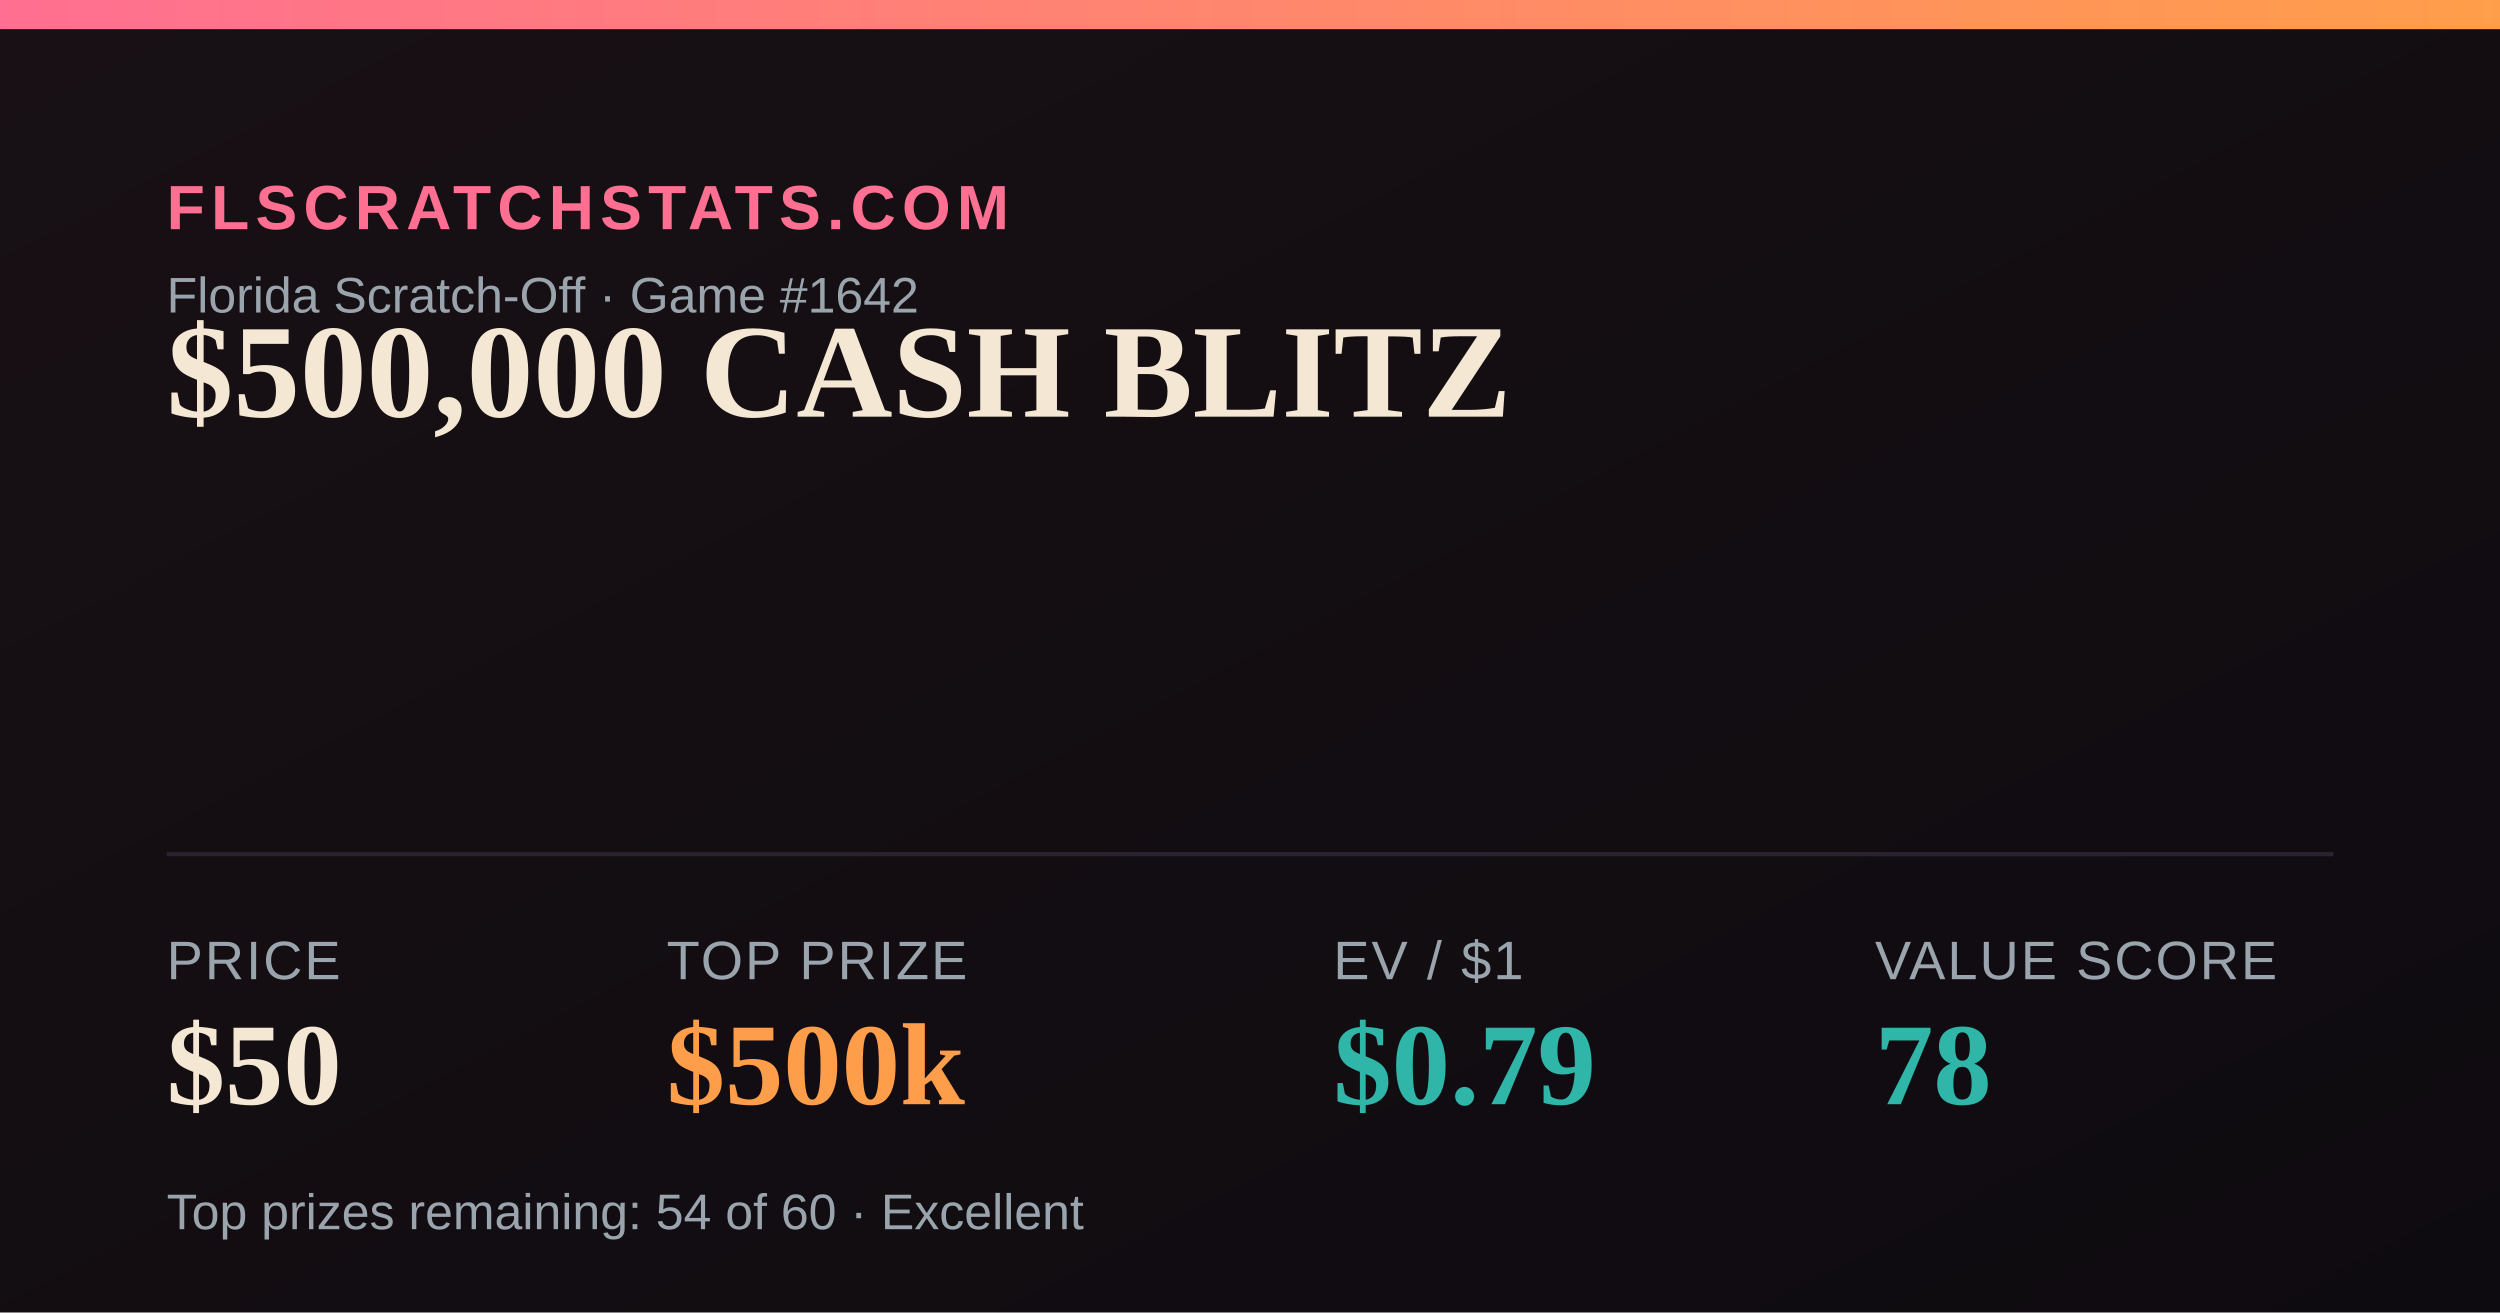
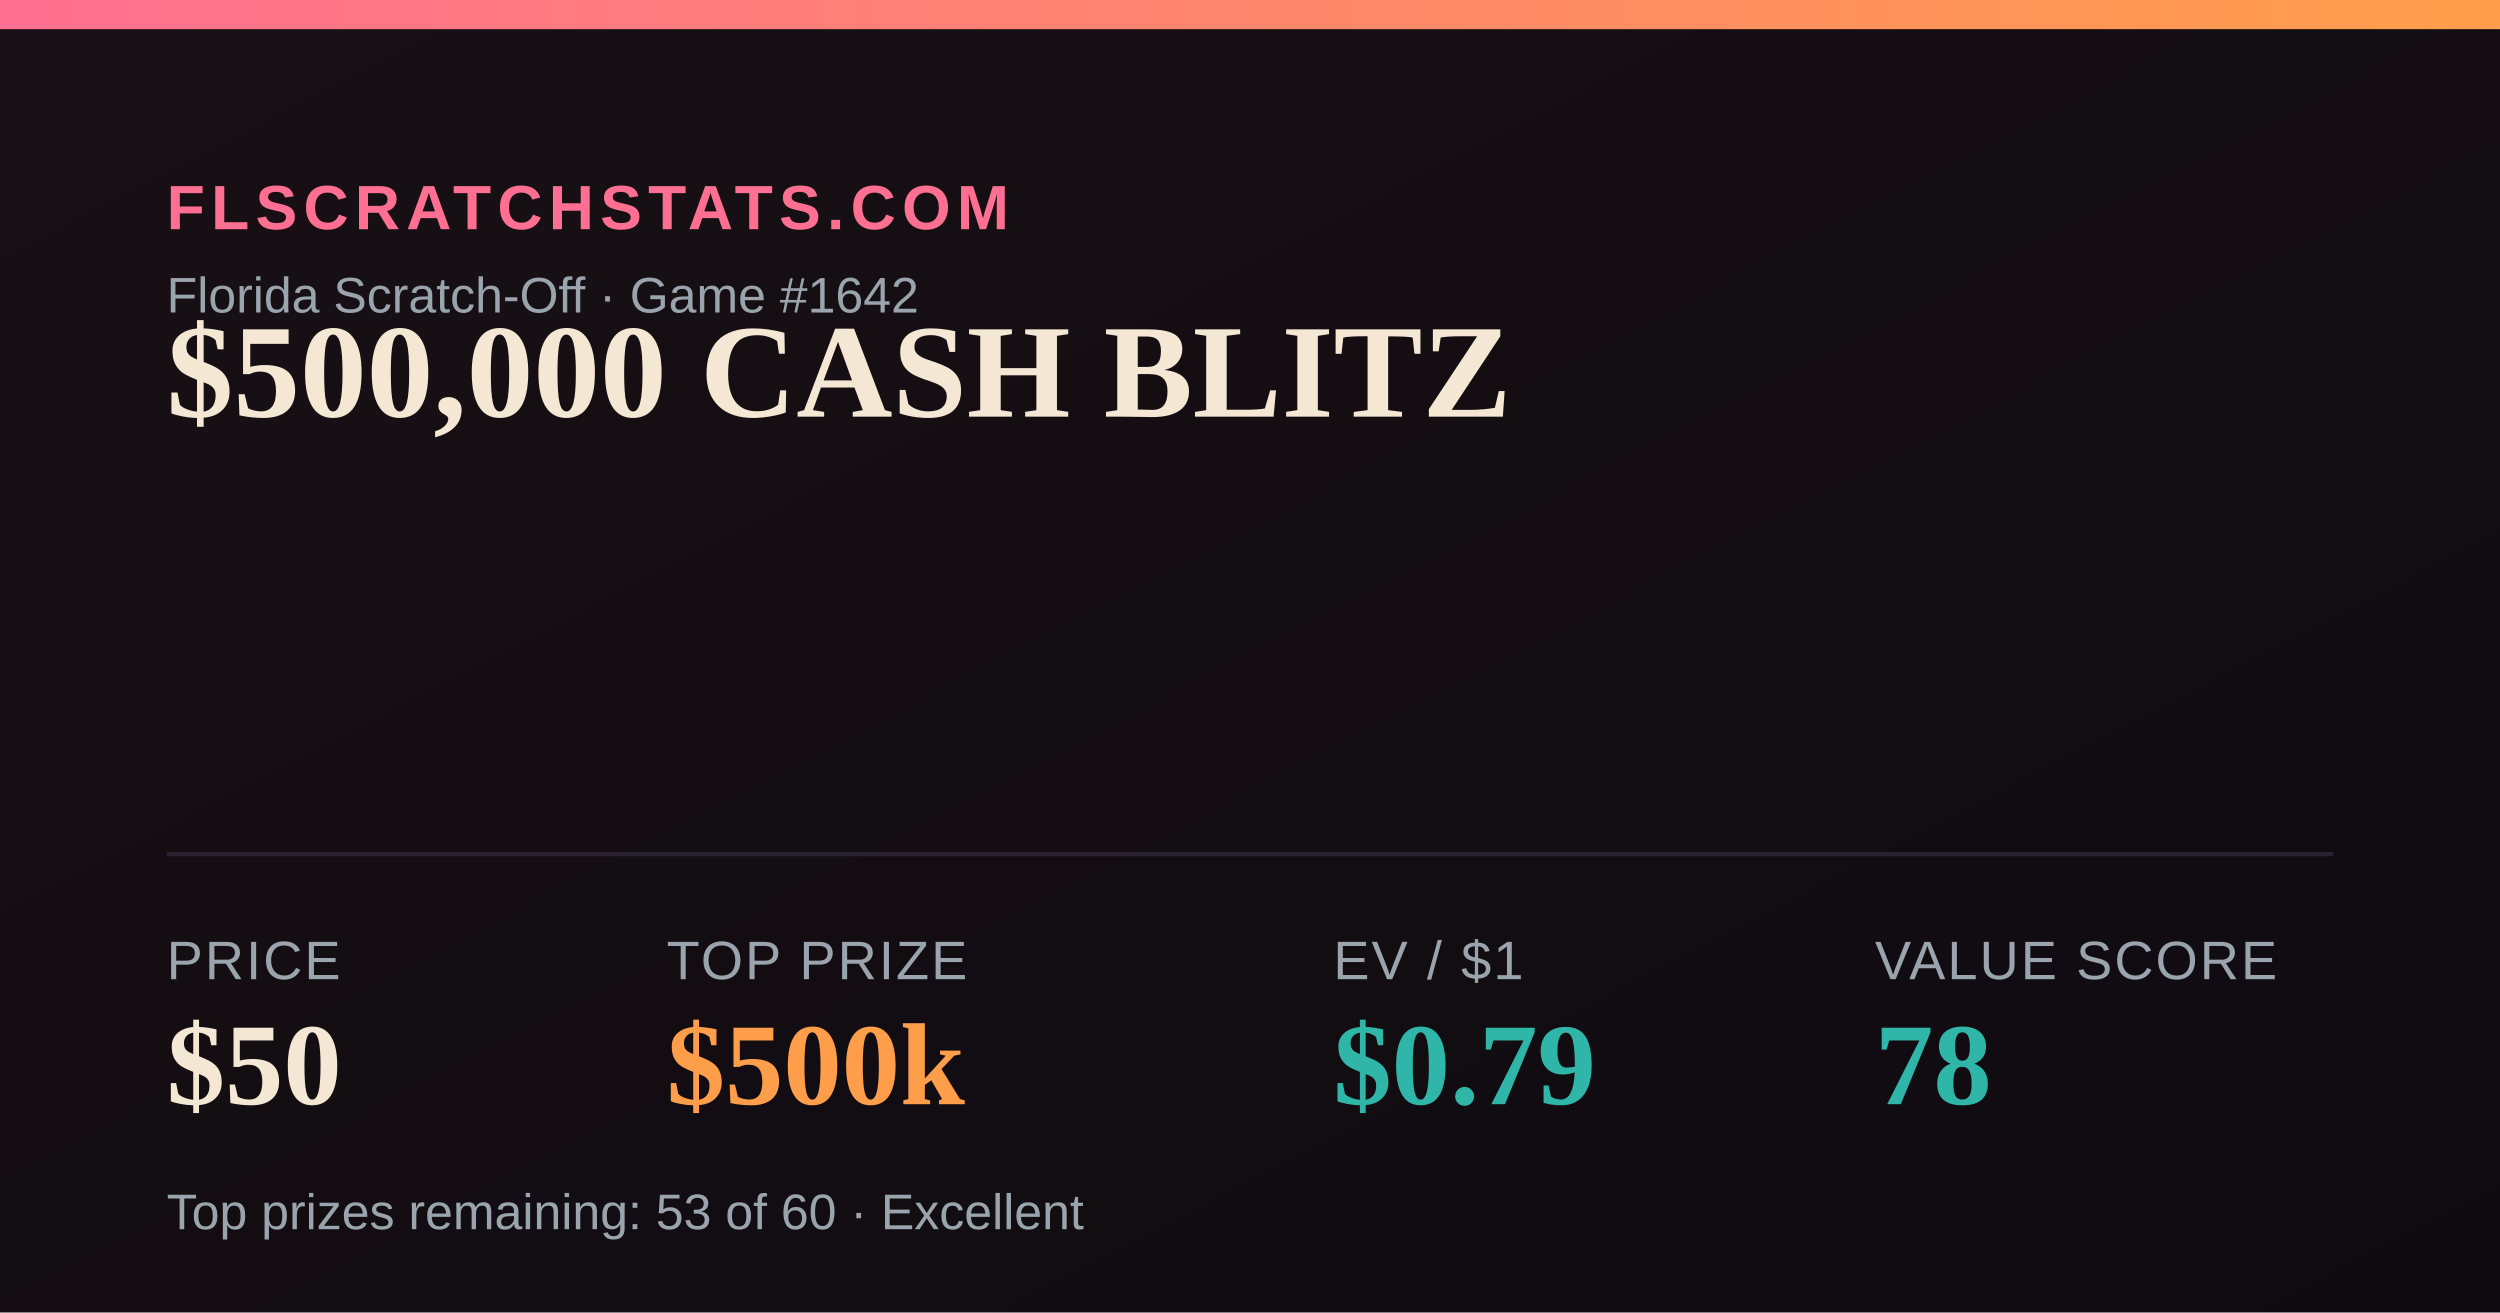
<svg xmlns="http://www.w3.org/2000/svg" width="1200" height="630" viewBox="0 0 1200 630">
  <defs>
    <linearGradient id="bg" x1="0" y1="0" x2="1" y2="1">
      <stop offset="0" stop-color="#181014" />
      <stop offset="1" stop-color="#0e0b10" />
    </linearGradient>
    <linearGradient id="accent" x1="0" y1="0" x2="1" y2="0">
      <stop offset="0" stop-color="#FF6F91" />
      <stop offset="1" stop-color="#FF9E4A" />
    </linearGradient>
  </defs>
  <rect width="1200" height="630" fill="url(#bg)" />
  <rect x="0" y="0" width="1200" height="14" fill="url(#accent)" />
  <text x="80" y="110" font-family="Arial,Helvetica,sans-serif" font-size="30" fill="#FF6F91" letter-spacing="3" font-weight="700">FLSCRATCHSTATS.COM</text>
  <text x="80" y="150" font-family="Arial,Helvetica,sans-serif" font-size="24" fill="#9aa4ad">Florida Scratch-Off · Game #1642</text>
  <text x="80" y="200" font-family="Georgia,'Times New Roman',serif" font-size="64" font-weight="700" fill="#F4E7D3">$500,000 CASH BLITZ</text>
  <line x1="80" y1="410" x2="1120" y2="410" stroke="#2a2230" stroke-width="2" />
  <text x="80" y="470" font-family="Arial,Helvetica,sans-serif" font-size="26" fill="#9aa4ad" letter-spacing="1">PRICE</text>
  <text x="80" y="530" font-family="Georgia,'Times New Roman',serif" font-size="56" font-weight="700" fill="#F4E7D3">$50</text>
  <text x="320" y="470" font-family="Arial,Helvetica,sans-serif" font-size="26" fill="#9aa4ad" letter-spacing="1">TOP PRIZE</text>
  <text x="320" y="530" font-family="Georgia,'Times New Roman',serif" font-size="56" font-weight="700" fill="#FF9E4A">$500k</text>
  <text x="640" y="470" font-family="Arial,Helvetica,sans-serif" font-size="26" fill="#9aa4ad" letter-spacing="1">EV / $1</text>
  <text x="640" y="530" font-family="Georgia,'Times New Roman',serif" font-size="56" font-weight="700" fill="#2FB6A8">$0.79</text>
  <text x="900" y="470" font-family="Arial,Helvetica,sans-serif" font-size="26" fill="#9aa4ad" letter-spacing="1">VALUE SCORE</text>
  <text x="900" y="530" font-family="Georgia,'Times New Roman',serif" font-size="56" font-weight="700" fill="#2FB6A8">78</text>
-   <text x="80" y="590" font-family="Arial,Helvetica,sans-serif" font-size="24" fill="#9aa4ad">Top prizes remaining: 54 of 60 · Excellent</text>
+   <text x="80" y="590" font-family="Arial,Helvetica,sans-serif" font-size="24" fill="#9aa4ad">Top prizes remaining: 53 of 60 · Excellent</text>
</svg>
